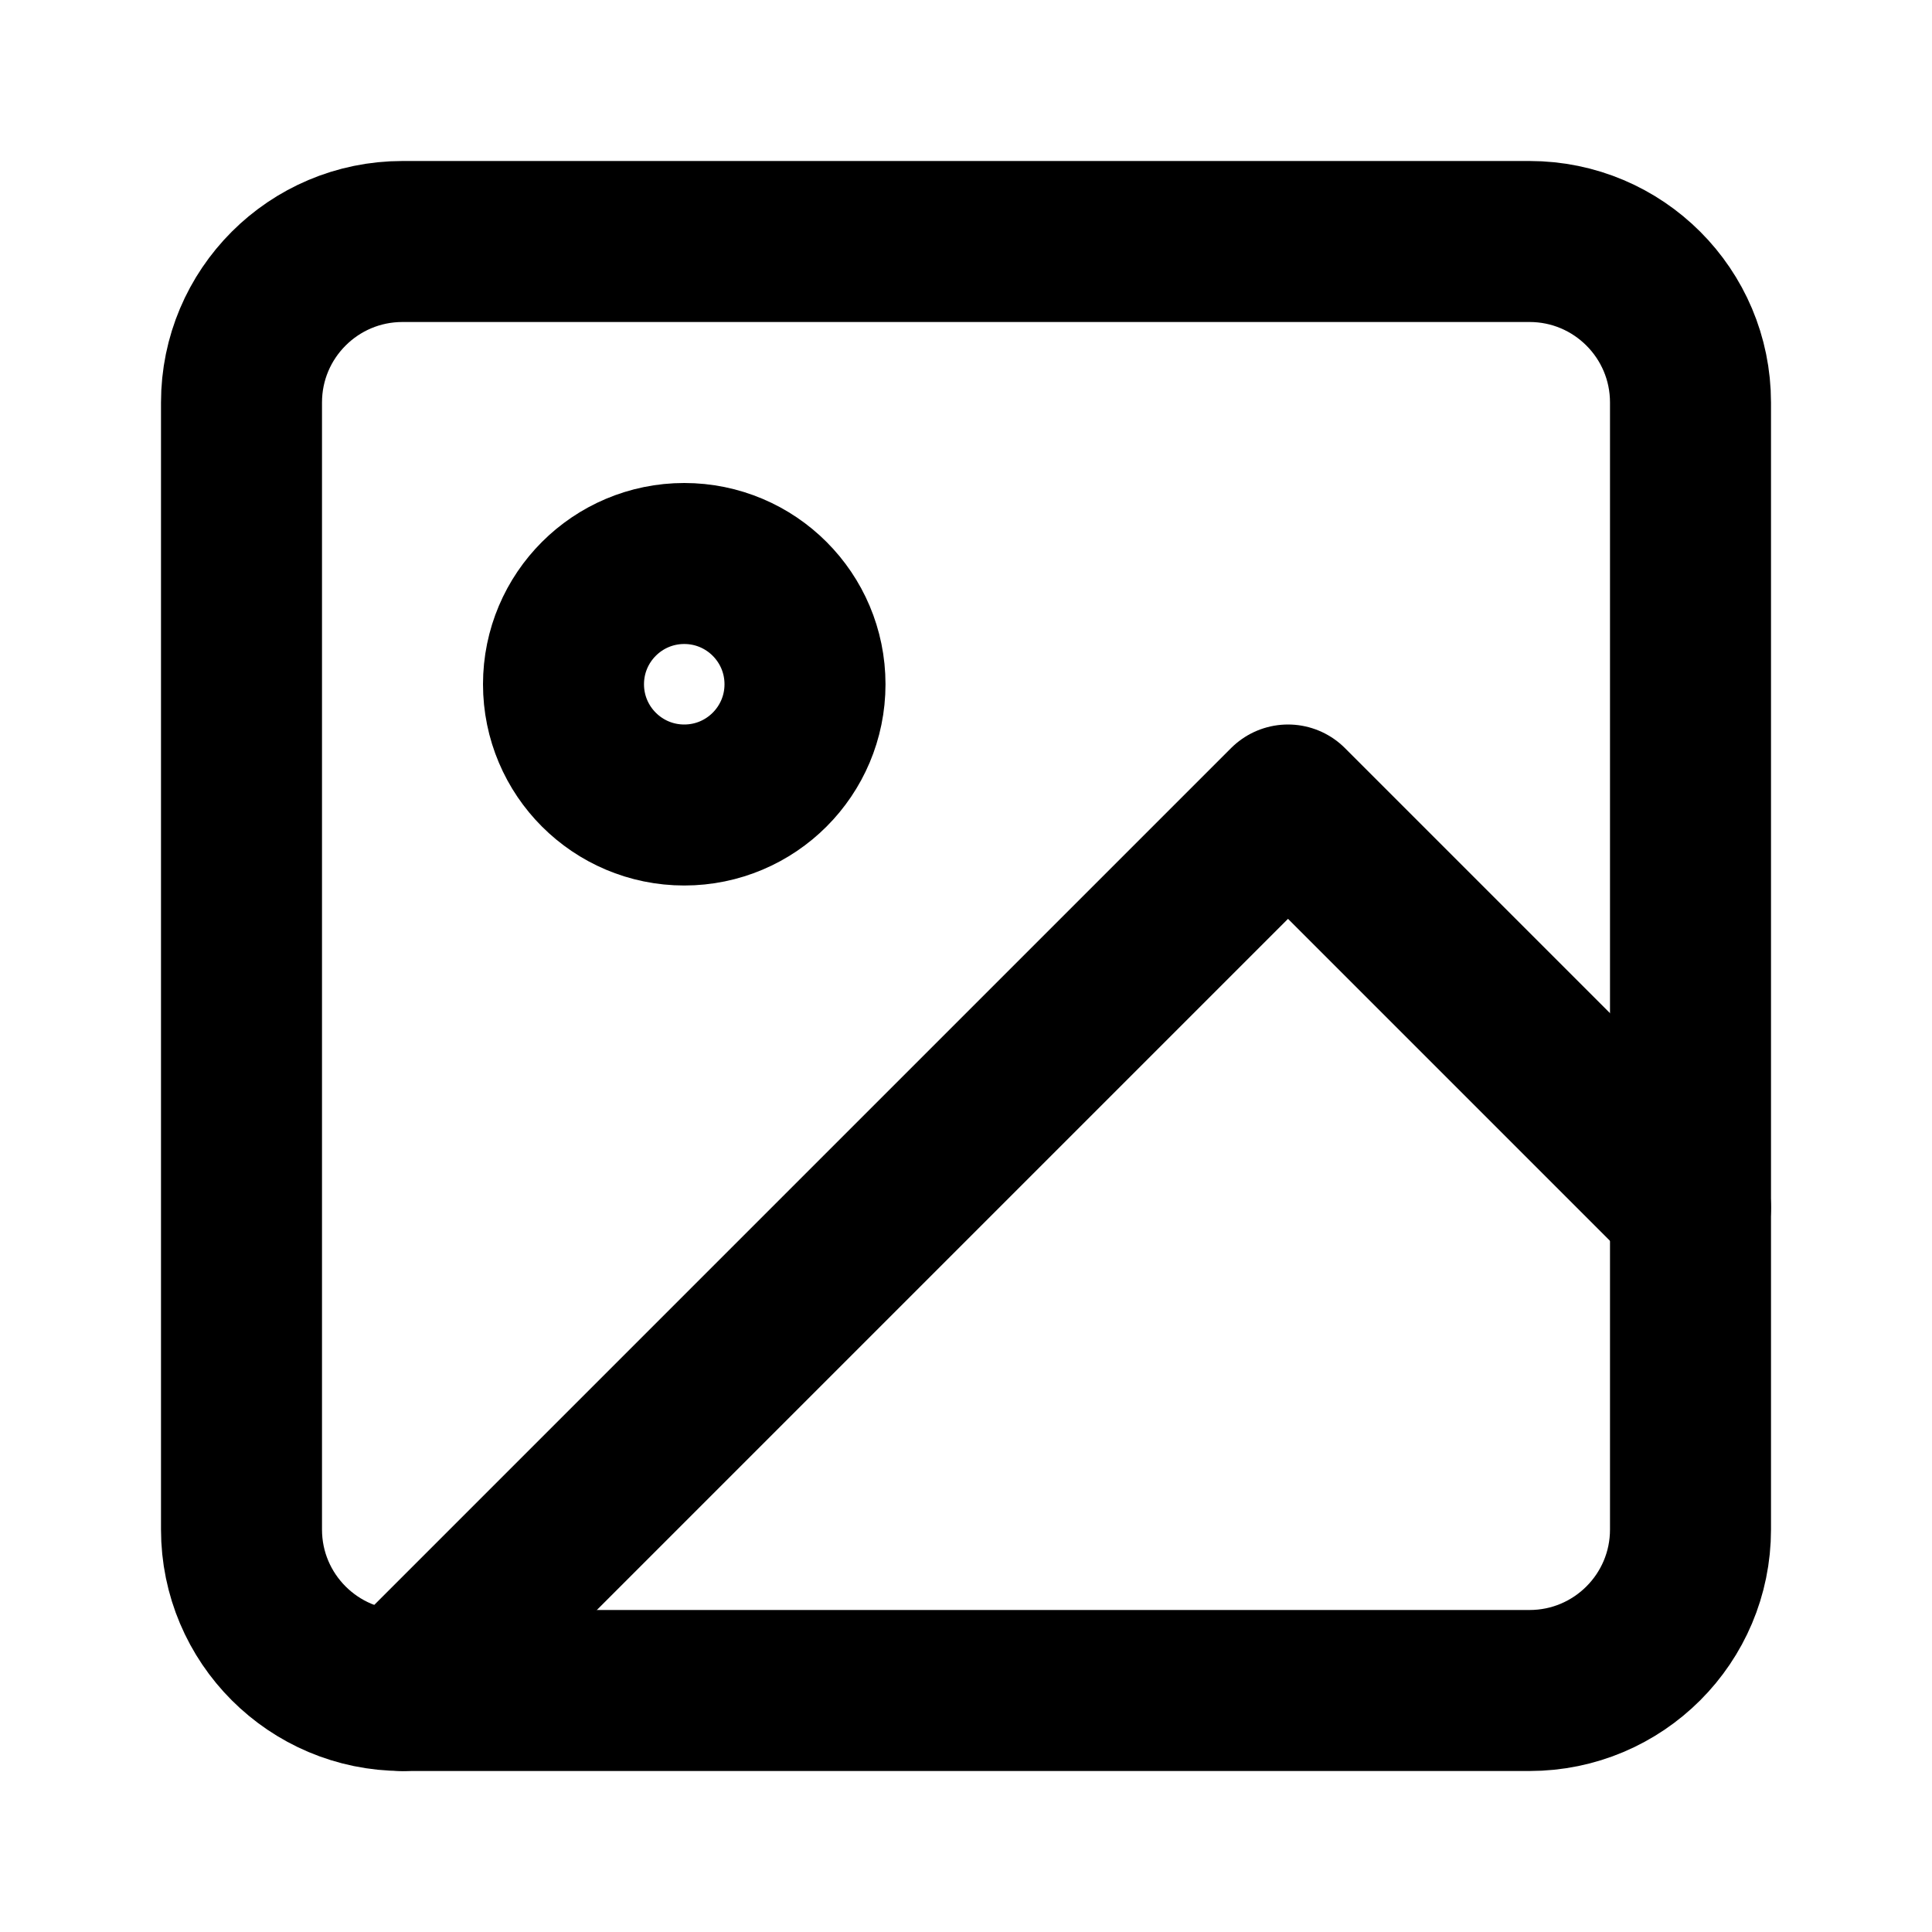
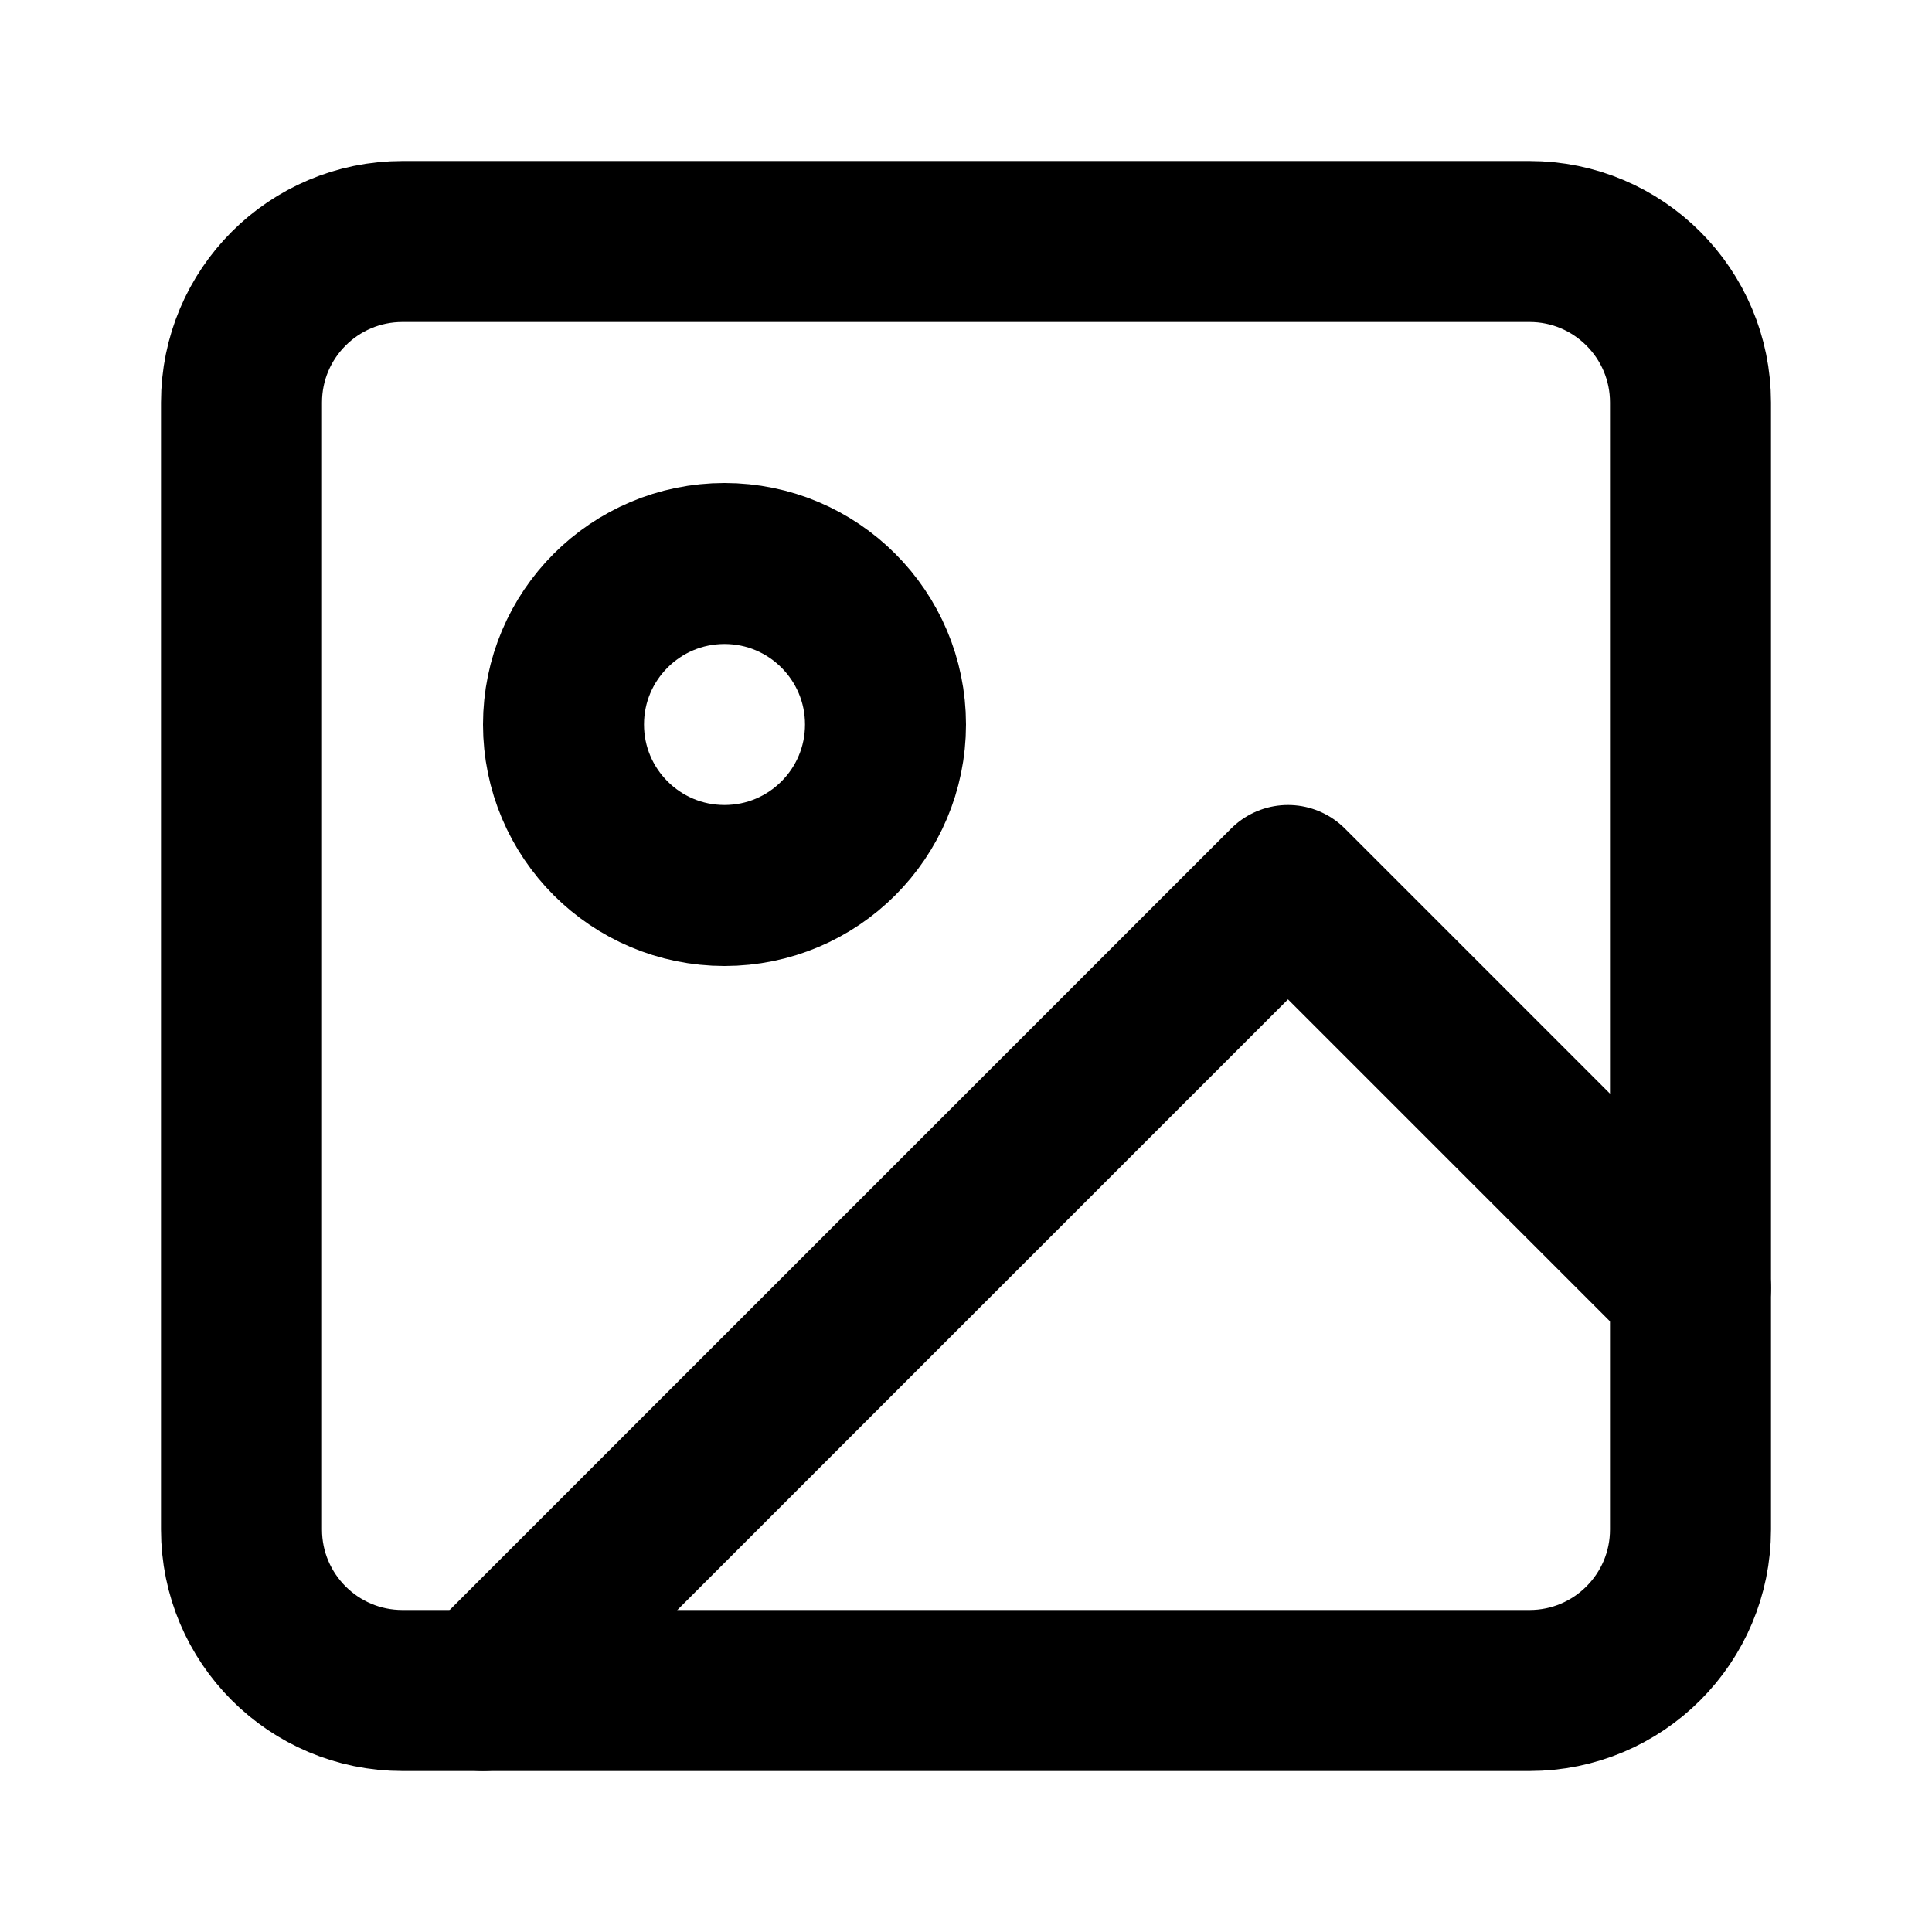
<svg xmlns="http://www.w3.org/2000/svg" width="24" height="24" viewBox="0 0 24 24" fill="none" stroke="currentColor" stroke-width="2" stroke-linecap="round" stroke-linejoin="round">
  <rect x="3" y="3" width="18" height="18" rx="2" ry="2" />
-   <circle cx="8.5" cy="8.5" r="1.5" />
-   <polyline points="21 15 16 10 5 21" />
+   <circle cx="9" cy="9" r="2" />
+   <polyline points="21 16 16 11 6 21" />
</svg>
